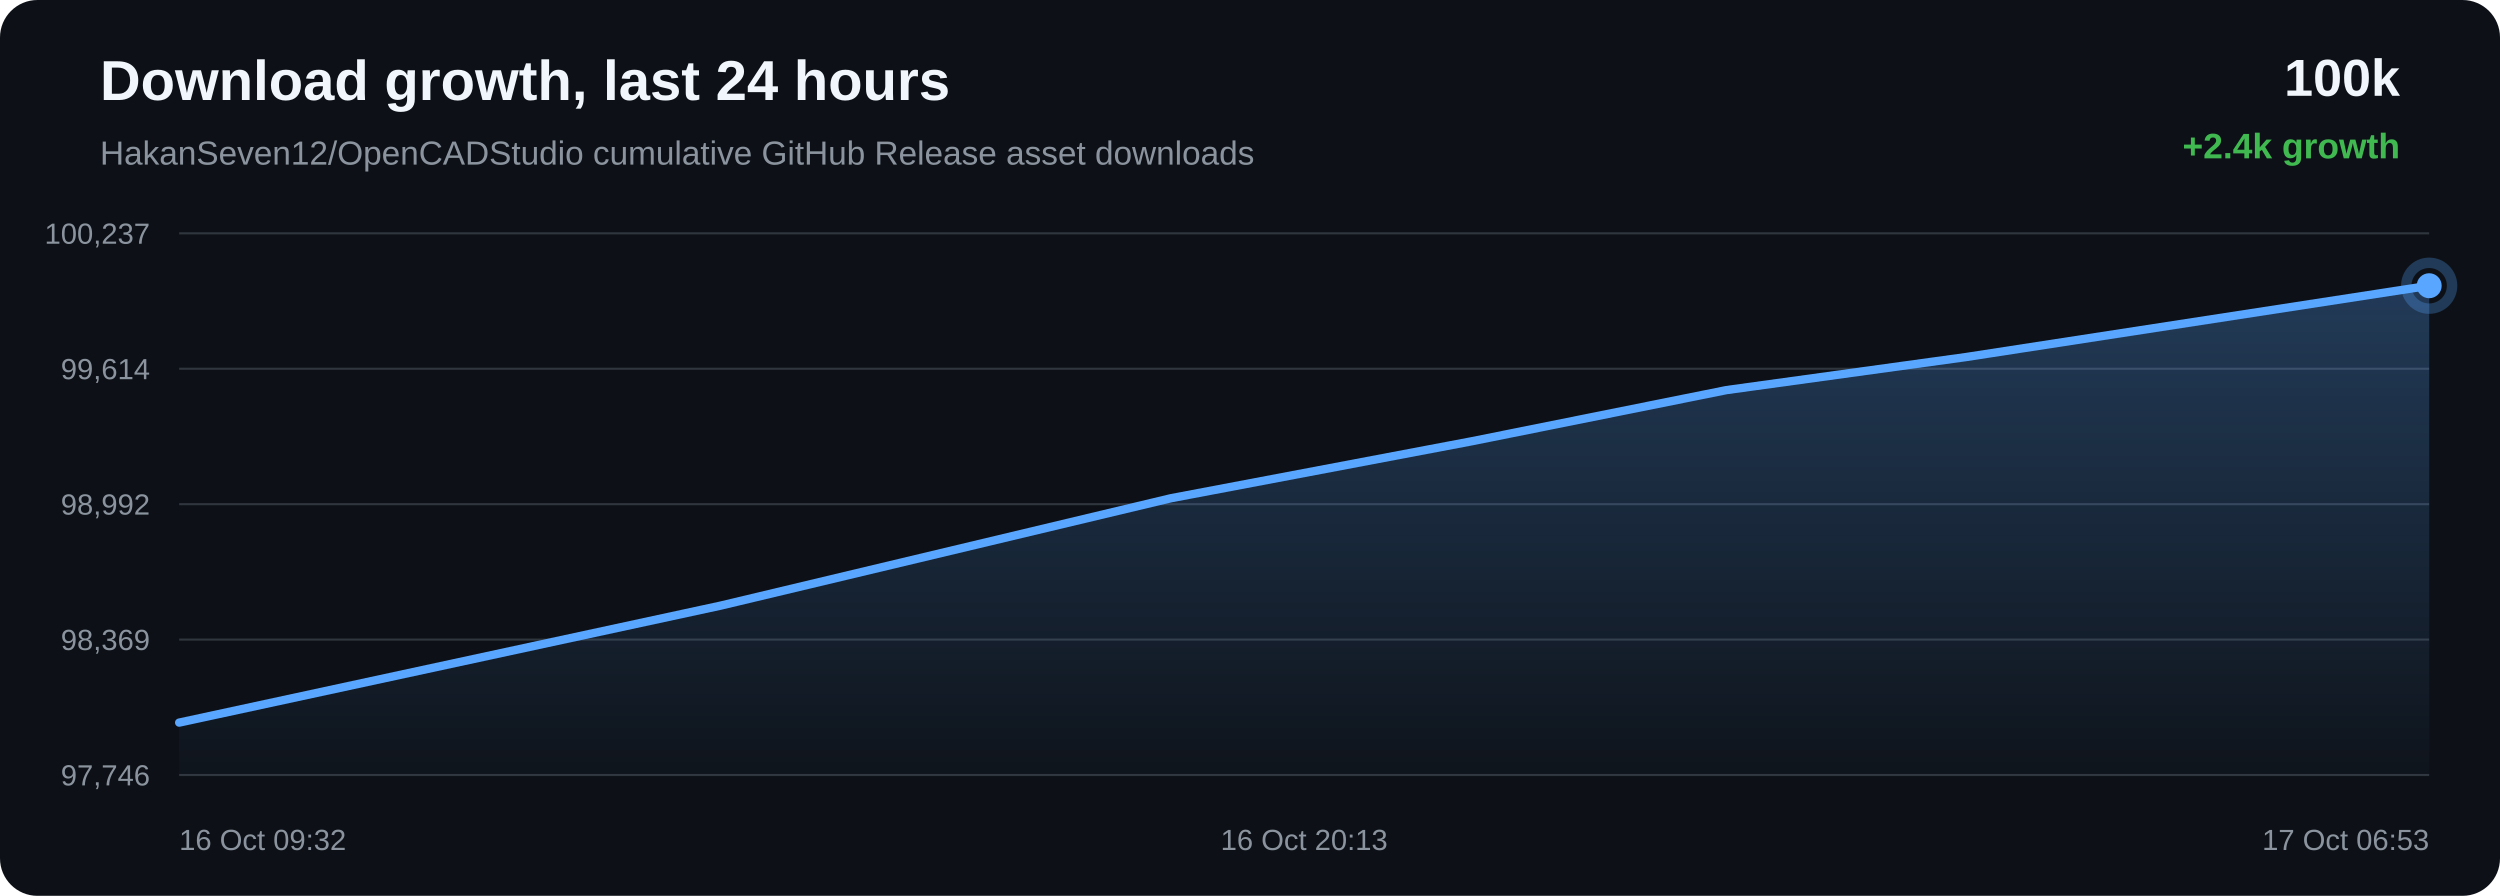
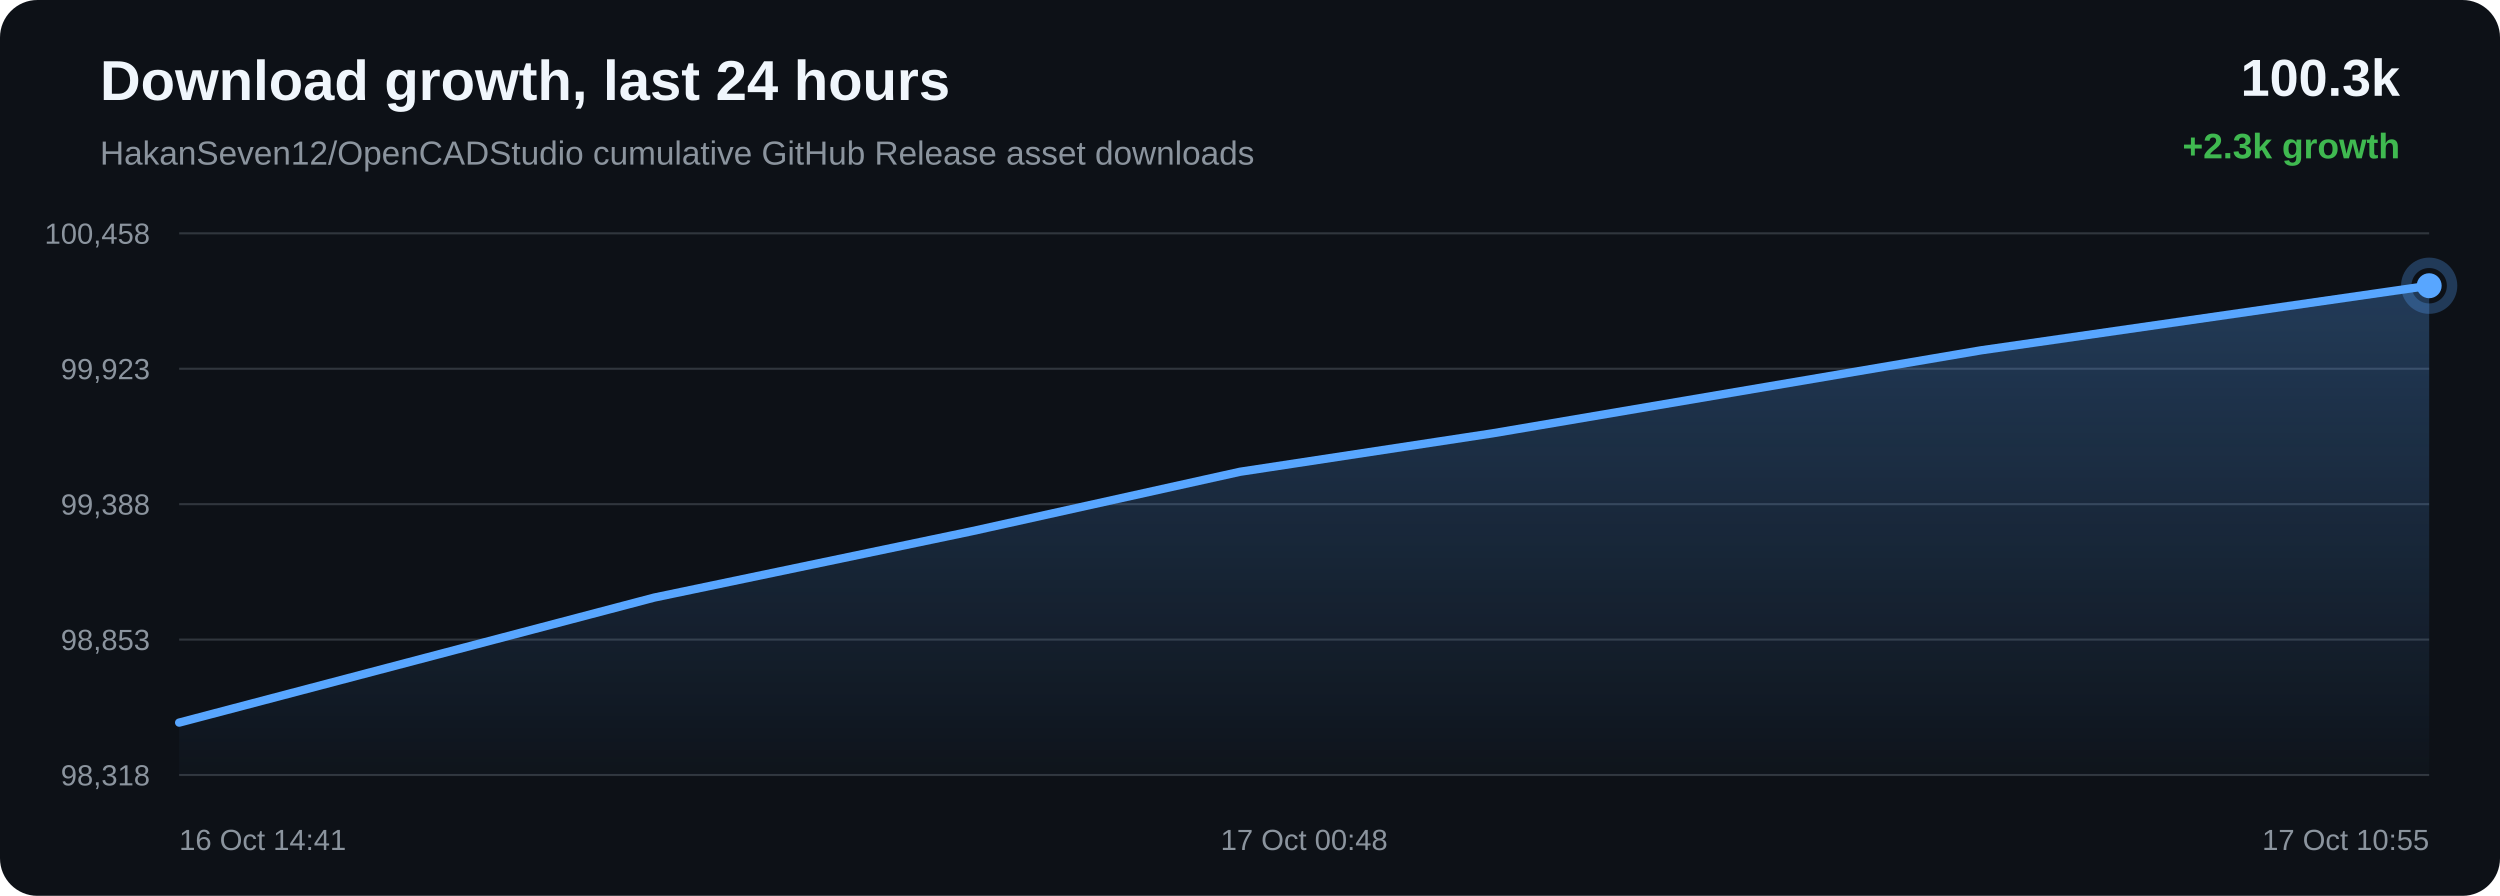
<svg xmlns="http://www.w3.org/2000/svg" width="1200" height="430" viewBox="0 0 1200 430">
  <defs>
    <linearGradient id="area" x1="0" x2="0" y1="0" y2="1">
      <stop offset="0%" stop-color="#58a6ff" stop-opacity="0.28" />
      <stop offset="100%" stop-color="#58a6ff" stop-opacity="0.02" />
    </linearGradient>
  </defs>
  <rect width="100%" height="100%" rx="18" fill="#0d1117" />
  <text x="48" y="48" fill="#f0f6fc" font-family="Arial, sans-serif" font-size="27" font-weight="700">Download growth, last 24 hours</text>
  <text x="48" y="79" fill="#8b949e" font-family="Arial, sans-serif" font-size="16">HakanSeven12/OpenCADStudio cumulative GitHub Release asset downloads</text>
-   <text x="1152" y="46" text-anchor="end" fill="#f0f6fc" font-family="Arial, sans-serif" font-size="25" font-weight="700">100k</text>
-   <text x="1152" y="76" text-anchor="end" fill="#3fb950" font-family="Arial, sans-serif" font-size="17" font-weight="700">+2.4k growth</text>
+   <text x="1152" y="46" text-anchor="end" fill="#f0f6fc" font-family="Arial, sans-serif" font-size="25" font-weight="700">100.3k</text>
+   <text x="1152" y="76" text-anchor="end" fill="#3fb950" font-family="Arial, sans-serif" font-size="17" font-weight="700">+2.3k growth</text>
  <line x1="86" y1="112.00" x2="1166" y2="112.00" stroke="#30363d" stroke-width="1" />
  <line x1="86" y1="177.00" x2="1166" y2="177.00" stroke="#30363d" stroke-width="1" />
  <line x1="86" y1="242.00" x2="1166" y2="242.00" stroke="#30363d" stroke-width="1" />
  <line x1="86" y1="307.00" x2="1166" y2="307.00" stroke="#30363d" stroke-width="1" />
  <line x1="86" y1="372.00" x2="1166" y2="372.00" stroke="#30363d" stroke-width="1" />
-   <text x="72" y="117.00" text-anchor="end" fill="#8b949e" font-family="Arial, sans-serif" font-size="14">100,237</text>
-   <text x="72" y="182.00" text-anchor="end" fill="#8b949e" font-family="Arial, sans-serif" font-size="14">99,614</text>
-   <text x="72" y="247.00" text-anchor="end" fill="#8b949e" font-family="Arial, sans-serif" font-size="14">98,992</text>
-   <text x="72" y="312.00" text-anchor="end" fill="#8b949e" font-family="Arial, sans-serif" font-size="14">98,369</text>
-   <text x="72" y="377.00" text-anchor="end" fill="#8b949e" font-family="Arial, sans-serif" font-size="14">97,746</text>
-   <path d="M 86.00 346.85 L 345.94 290.69 L 562.13 239.13 L 706.57 211.78 L 828.65 187.25 L 943.65 171.39 L 1166.00 137.15 L 1166.00 372.00 L 86.00 372.00 Z" fill="url(#area)" />
-   <path d="M 86.00 346.85 L 345.94 290.69 L 562.13 239.13 L 706.57 211.78 L 828.65 187.25 L 943.65 171.39 L 1166.00 137.15" fill="none" stroke="#58a6ff" stroke-width="4" stroke-linecap="round" stroke-linejoin="round" />
+   <text x="72" y="117.00" text-anchor="end" fill="#8b949e" font-family="Arial, sans-serif" font-size="14">100,458</text>
+   <text x="72" y="182.00" text-anchor="end" fill="#8b949e" font-family="Arial, sans-serif" font-size="14">99,923</text>
+   <text x="72" y="247.00" text-anchor="end" fill="#8b949e" font-family="Arial, sans-serif" font-size="14">99,388</text>
+   <text x="72" y="312.00" text-anchor="end" fill="#8b949e" font-family="Arial, sans-serif" font-size="14">98,853</text>
+   <text x="72" y="377.00" text-anchor="end" fill="#8b949e" font-family="Arial, sans-serif" font-size="14">98,318</text>
+   <path d="M 86.00 346.85 L 314.05 286.83 L 466.41 255.00 L 595.19 226.45 L 716.50 207.98 L 951.04 168.13 L 1166.00 137.15 L 1166.00 372.00 L 86.00 372.00 Z" fill="url(#area)" />
+   <path d="M 86.00 346.85 L 314.05 286.83 L 466.41 255.00 L 595.19 226.45 L 716.50 207.98 L 951.04 168.13 L 1166.00 137.15" fill="none" stroke="#58a6ff" stroke-width="4" stroke-linecap="round" stroke-linejoin="round" />
  <circle cx="1166.00" cy="137.15" r="6" fill="#58a6ff" />
  <circle cx="1166.00" cy="137.15" r="11" fill="none" stroke="#58a6ff" stroke-opacity="0.28" stroke-width="5" />
-   <text x="86.00" y="408" text-anchor="start" fill="#8b949e" font-family="Arial, sans-serif" font-size="14">16 Oct 09:32</text>
-   <text x="626.00" y="408" text-anchor="middle" fill="#8b949e" font-family="Arial, sans-serif" font-size="14">16 Oct 20:13</text>
-   <text x="1166.00" y="408" text-anchor="end" fill="#8b949e" font-family="Arial, sans-serif" font-size="14">17 Oct 06:53</text>
+   <text x="86.00" y="408" text-anchor="start" fill="#8b949e" font-family="Arial, sans-serif" font-size="14">16 Oct 14:41</text>
+   <text x="626.00" y="408" text-anchor="middle" fill="#8b949e" font-family="Arial, sans-serif" font-size="14">17 Oct 00:48</text>
+   <text x="1166.00" y="408" text-anchor="end" fill="#8b949e" font-family="Arial, sans-serif" font-size="14">17 Oct 10:55</text>
</svg>
